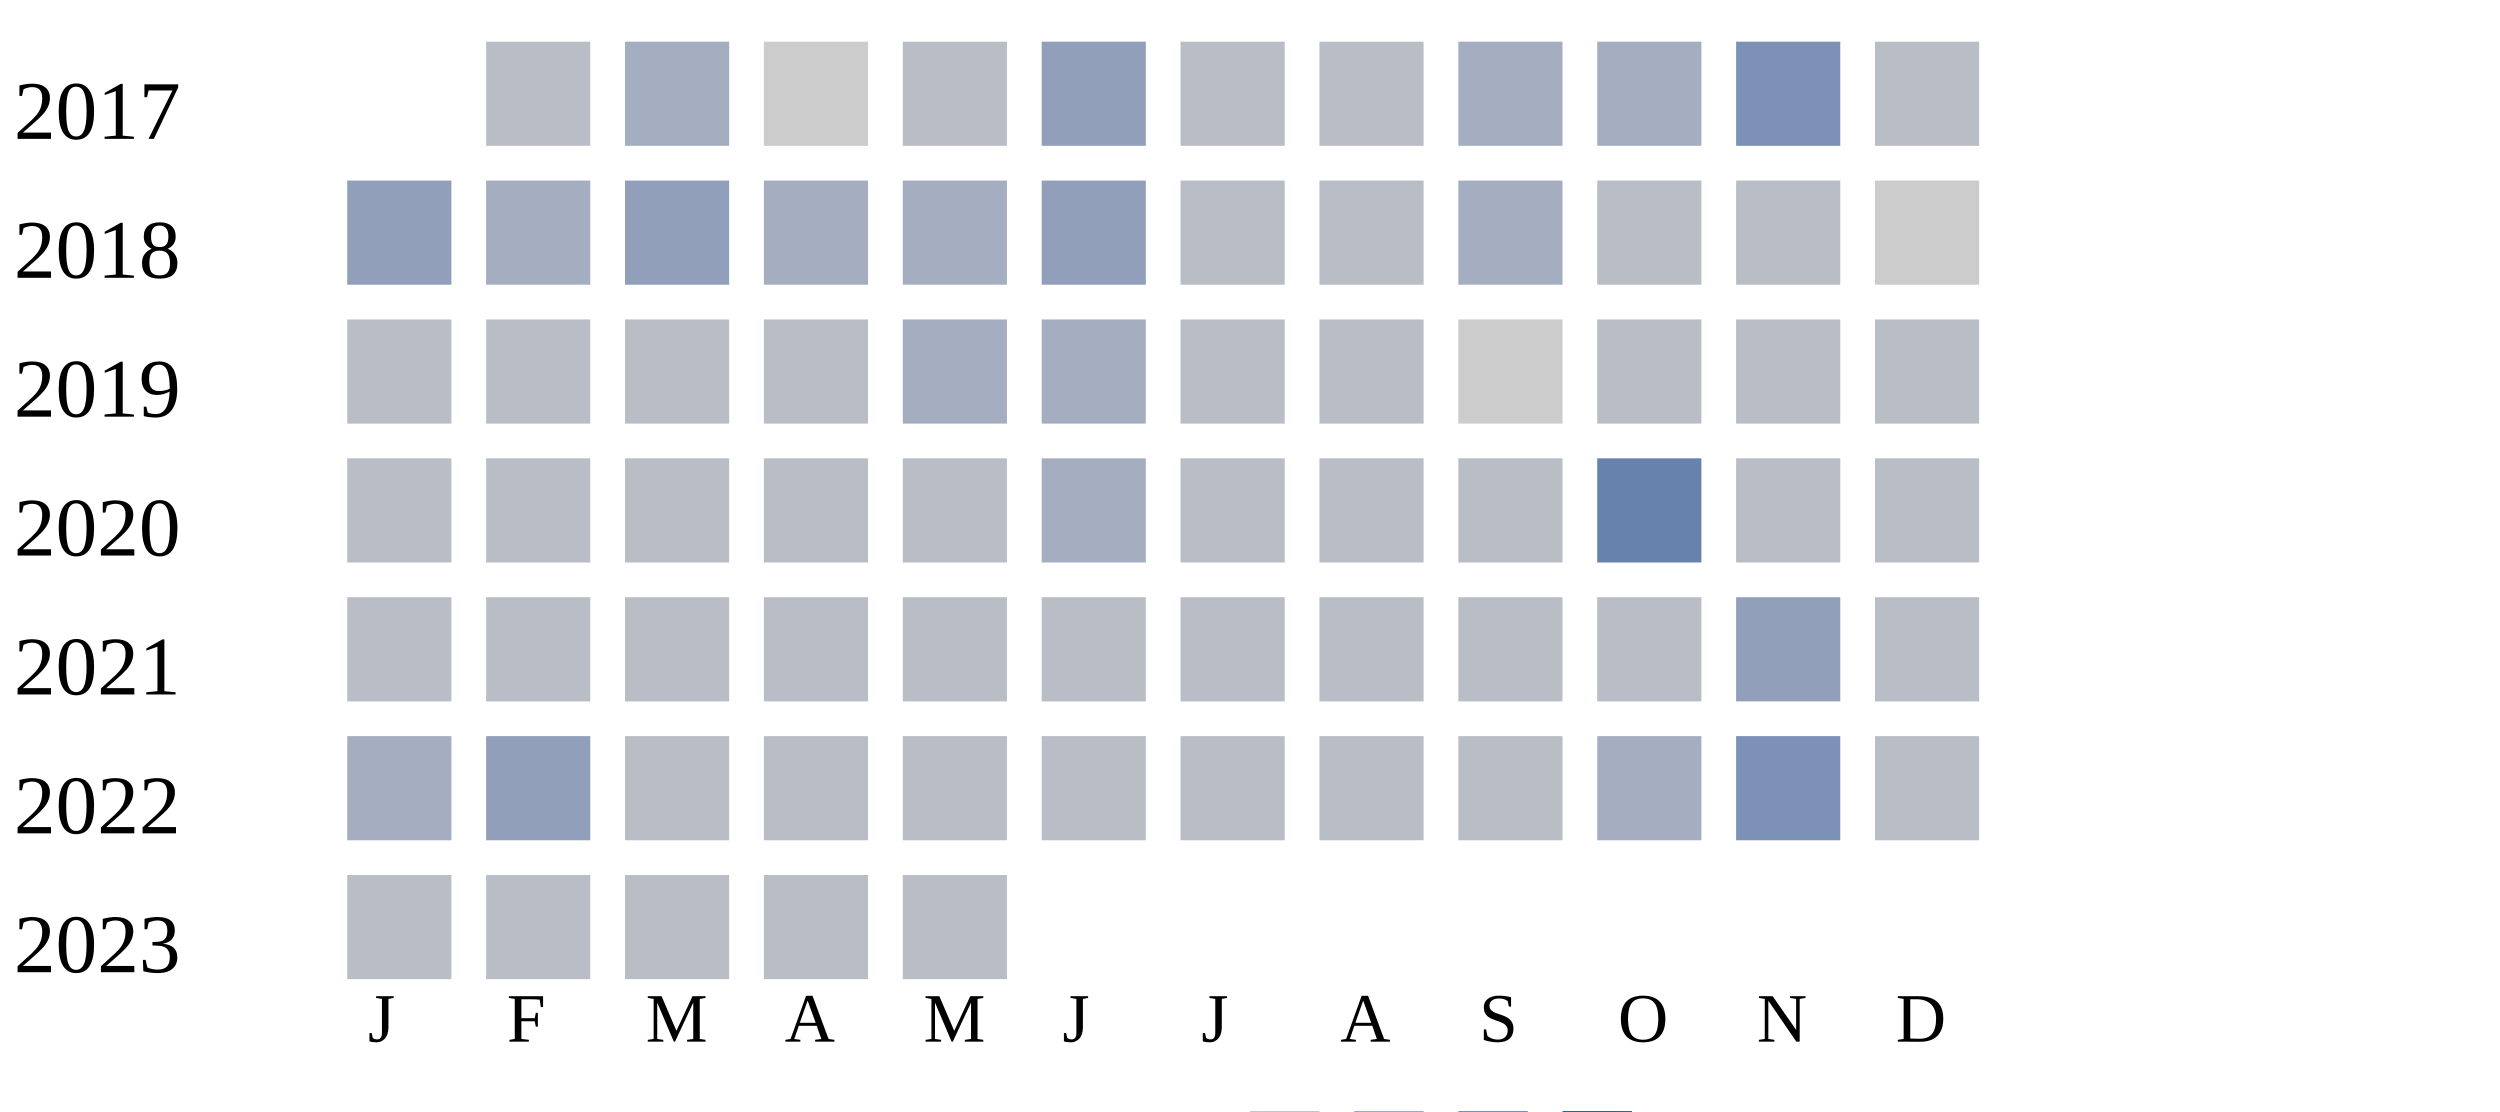
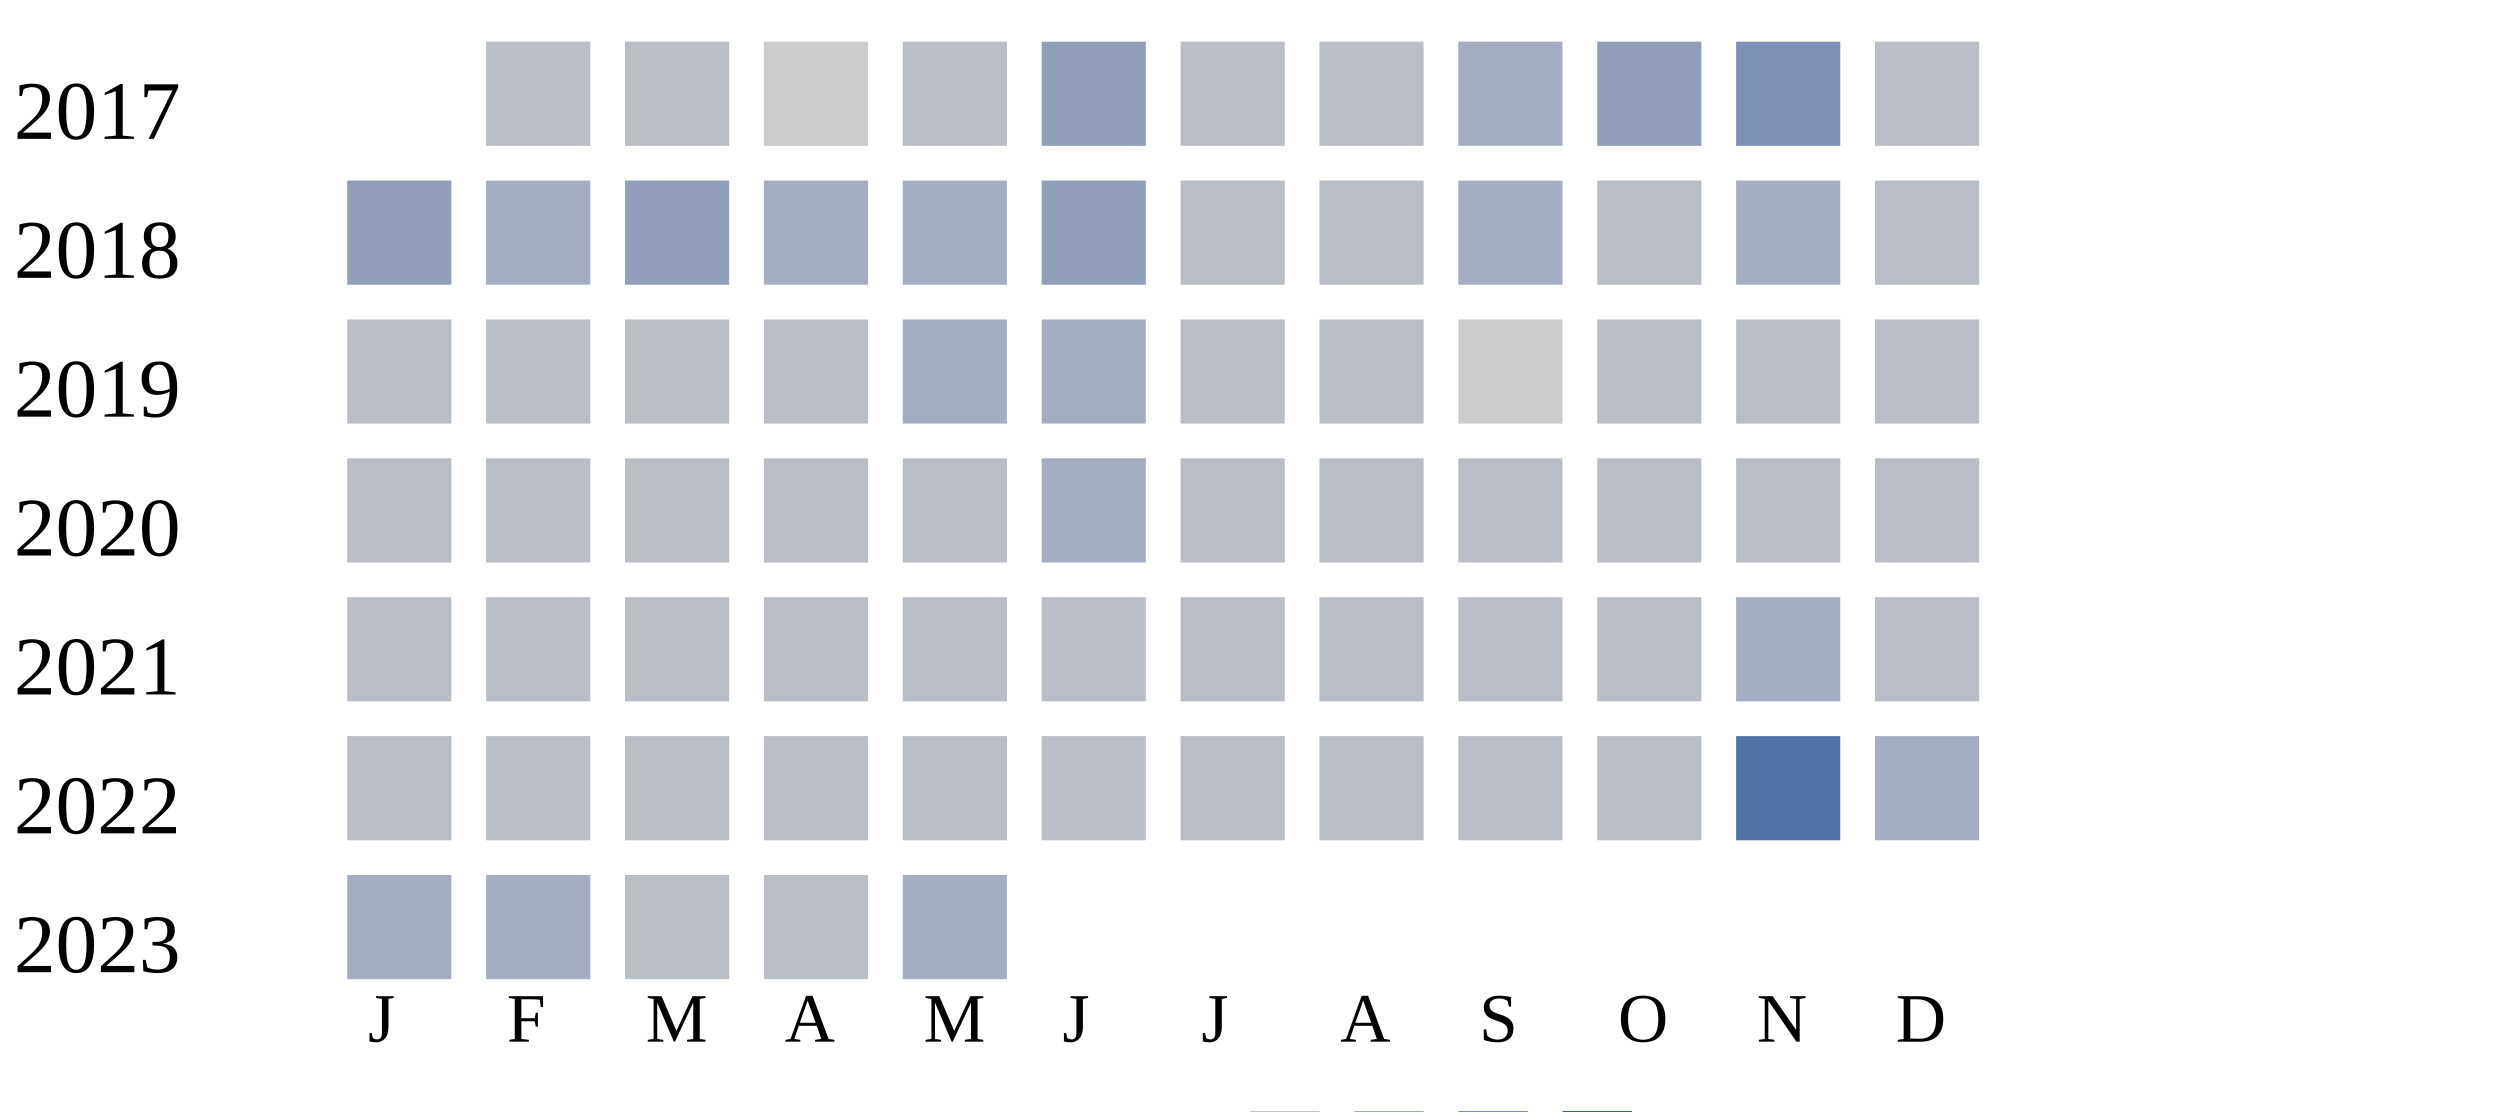
<svg xmlns="http://www.w3.org/2000/svg" width="360" height="160">
  <g transform="translate(0 0)">
    <text x="2" y="20">2017</text>
    <rect x="70" y="6" width="15" height="15" fill="#b9bdc6" />
-     <rect x="90" y="6" width="15" height="15" fill="#a5aec0" />
+     <rect x="90" y="6" width="15" height="15" fill="#b9bdc6" />
    <rect x="110" y="6" width="15" height="15" fill="#cccccc" />
    <rect x="130" y="6" width="15" height="15" fill="#b9bdc6" />
    <rect x="150" y="6" width="15" height="15" fill="#919fba" />
    <rect x="170" y="6" width="15" height="15" fill="#b9bdc6" />
    <rect x="190" y="6" width="15" height="15" fill="#b9bdc6" />
    <rect x="210" y="6" width="15" height="15" fill="#a5aec0" />
-     <rect x="230" y="6" width="15" height="15" fill="#a5aec0" />
+     <rect x="230" y="6" width="15" height="15" fill="#919fba" />
    <rect x="250" y="6" width="15" height="15" fill="#7d90b5" />
    <rect x="270" y="6" width="15" height="15" fill="#b9bdc6" />
  </g>
  <g transform="translate(0 20)">
    <text x="2" y="20">2018</text>
    <rect x="50" y="6" width="15" height="15" fill="#919fba" />
    <rect x="70" y="6" width="15" height="15" fill="#a5aec0" />
    <rect x="90" y="6" width="15" height="15" fill="#919fba" />
    <rect x="110" y="6" width="15" height="15" fill="#a5aec0" />
    <rect x="130" y="6" width="15" height="15" fill="#a5aec0" />
    <rect x="150" y="6" width="15" height="15" fill="#919fba" />
    <rect x="170" y="6" width="15" height="15" fill="#b9bdc6" />
    <rect x="190" y="6" width="15" height="15" fill="#b9bdc6" />
    <rect x="210" y="6" width="15" height="15" fill="#a5aec0" />
    <rect x="230" y="6" width="15" height="15" fill="#b9bdc6" />
-     <rect x="250" y="6" width="15" height="15" fill="#b9bdc6" />
-     <rect x="270" y="6" width="15" height="15" fill="#cccccc" />
+     <rect x="250" y="6" width="15" height="15" fill="#a5aec0" />
+     <rect x="270" y="6" width="15" height="15" fill="#b9bdc6" />
  </g>
  <g transform="translate(0 40)">
    <text x="2" y="20">2019</text>
    <rect x="50" y="6" width="15" height="15" fill="#b9bdc6" />
    <rect x="70" y="6" width="15" height="15" fill="#b9bdc6" />
    <rect x="90" y="6" width="15" height="15" fill="#b9bdc6" />
    <rect x="110" y="6" width="15" height="15" fill="#b9bdc6" />
    <rect x="130" y="6" width="15" height="15" fill="#a5aec0" />
    <rect x="150" y="6" width="15" height="15" fill="#a5aec0" />
    <rect x="170" y="6" width="15" height="15" fill="#b9bdc6" />
    <rect x="190" y="6" width="15" height="15" fill="#b9bdc6" />
    <rect x="210" y="6" width="15" height="15" fill="#cccccc" />
    <rect x="230" y="6" width="15" height="15" fill="#b9bdc6" />
    <rect x="250" y="6" width="15" height="15" fill="#b9bdc6" />
    <rect x="270" y="6" width="15" height="15" fill="#b9bdc6" />
  </g>
  <g transform="translate(0 60)">
    <text x="2" y="20">2020</text>
    <rect x="50" y="6" width="15" height="15" fill="#b9bdc6" />
    <rect x="70" y="6" width="15" height="15" fill="#b9bdc6" />
    <rect x="90" y="6" width="15" height="15" fill="#b9bdc6" />
    <rect x="110" y="6" width="15" height="15" fill="#b9bdc6" />
    <rect x="130" y="6" width="15" height="15" fill="#b9bdc6" />
    <rect x="150" y="6" width="15" height="15" fill="#a5aec0" />
    <rect x="170" y="6" width="15" height="15" fill="#b9bdc6" />
    <rect x="190" y="6" width="15" height="15" fill="#b9bdc6" />
    <rect x="210" y="6" width="15" height="15" fill="#b9bdc6" />
-     <rect x="230" y="6" width="15" height="15" fill="#6882ae" />
+     <rect x="230" y="6" width="15" height="15" fill="#b9bdc6" />
    <rect x="250" y="6" width="15" height="15" fill="#b9bdc6" />
    <rect x="270" y="6" width="15" height="15" fill="#b9bdc6" />
  </g>
  <g transform="translate(0 80)">
    <text x="2" y="20">2021</text>
    <rect x="50" y="6" width="15" height="15" fill="#b9bdc6" />
    <rect x="70" y="6" width="15" height="15" fill="#b9bdc6" />
    <rect x="90" y="6" width="15" height="15" fill="#b9bdc6" />
    <rect x="110" y="6" width="15" height="15" fill="#b9bdc6" />
    <rect x="130" y="6" width="15" height="15" fill="#b9bdc6" />
    <rect x="150" y="6" width="15" height="15" fill="#b9bdc6" />
    <rect x="170" y="6" width="15" height="15" fill="#b9bdc6" />
    <rect x="190" y="6" width="15" height="15" fill="#b9bdc6" />
    <rect x="210" y="6" width="15" height="15" fill="#b9bdc6" />
    <rect x="230" y="6" width="15" height="15" fill="#b9bdc6" />
-     <rect x="250" y="6" width="15" height="15" fill="#919fba" />
+     <rect x="250" y="6" width="15" height="15" fill="#a5aec0" />
    <rect x="270" y="6" width="15" height="15" fill="#b9bdc6" />
  </g>
  <g transform="translate(0 100)">
    <text x="2" y="20">2022</text>
-     <rect x="50" y="6" width="15" height="15" fill="#a5aec0" />
-     <rect x="70" y="6" width="15" height="15" fill="#919fba" />
+     <rect x="50" y="6" width="15" height="15" fill="#b9bdc6" />
+     <rect x="70" y="6" width="15" height="15" fill="#b9bdc6" />
    <rect x="90" y="6" width="15" height="15" fill="#b9bdc6" />
    <rect x="110" y="6" width="15" height="15" fill="#b9bdc6" />
    <rect x="130" y="6" width="15" height="15" fill="#b9bdc6" />
    <rect x="150" y="6" width="15" height="15" fill="#b9bdc6" />
    <rect x="170" y="6" width="15" height="15" fill="#b9bdc6" />
    <rect x="190" y="6" width="15" height="15" fill="#b9bdc6" />
    <rect x="210" y="6" width="15" height="15" fill="#b9bdc6" />
-     <rect x="230" y="6" width="15" height="15" fill="#a5aec0" />
-     <rect x="250" y="6" width="15" height="15" fill="#7d90b5" />
-     <rect x="270" y="6" width="15" height="15" fill="#b9bdc6" />
+     <rect x="230" y="6" width="15" height="15" fill="#b9bdc6" />
+     <rect x="250" y="6" width="15" height="15" fill="#5174a8" />
+     <rect x="270" y="6" width="15" height="15" fill="#a5aec0" />
  </g>
  <g transform="translate(0 120)">
    <text x="2" y="20">2023</text>
-     <rect x="50" y="6" width="15" height="15" fill="#b9bdc6" />
-     <rect x="70" y="6" width="15" height="15" fill="#b9bdc6" />
+     <rect x="50" y="6" width="15" height="15" fill="#a5aec0" />
+     <rect x="70" y="6" width="15" height="15" fill="#a5aec0" />
    <rect x="90" y="6" width="15" height="15" fill="#b9bdc6" />
    <rect x="110" y="6" width="15" height="15" fill="#b9bdc6" />
-     <rect x="130" y="6" width="15" height="15" fill="#b9bdc6" />
+     <rect x="130" y="6" width="15" height="15" fill="#a5aec0" />
  </g>
  <text style="font-size: 10px; text-align: center" x="53" y="150">J</text>
  <text style="font-size: 10px; text-align: center" x="73" y="150">F</text>
  <text style="font-size: 10px; text-align: center" x="93" y="150">M</text>
  <text style="font-size: 10px; text-align: center" x="113" y="150">A</text>
  <text style="font-size: 10px; text-align: center" x="133" y="150">M</text>
  <text style="font-size: 10px; text-align: center" x="153" y="150">J</text>
  <text style="font-size: 10px; text-align: center" x="173" y="150">J</text>
  <text style="font-size: 10px; text-align: center" x="193" y="150">A</text>
  <text style="font-size: 10px; text-align: center" x="213" y="150">S</text>
  <text style="font-size: 10px; text-align: center" x="233" y="150">O</text>
  <text style="font-size: 10px; text-align: center" x="253" y="150">N</text>
  <text style="font-size: 10px; text-align: center" x="273" y="150">D</text>
  <text style="font-size: 10px;" x="155" y="169">Less</text>
  <rect fill="#b9bdc6" width="10" height="10" x="180" y="160" />
  <rect fill="#919fba" width="10" height="10" x="195" y="160" />
  <rect fill="#6882ae" width="10" height="10" x="210" y="160" />
  <rect fill="#005a9c" width="10" height="10" x="225" y="160" />
  <text x="240" y="169" style="font-size: 10px;">More</text>
</svg>
